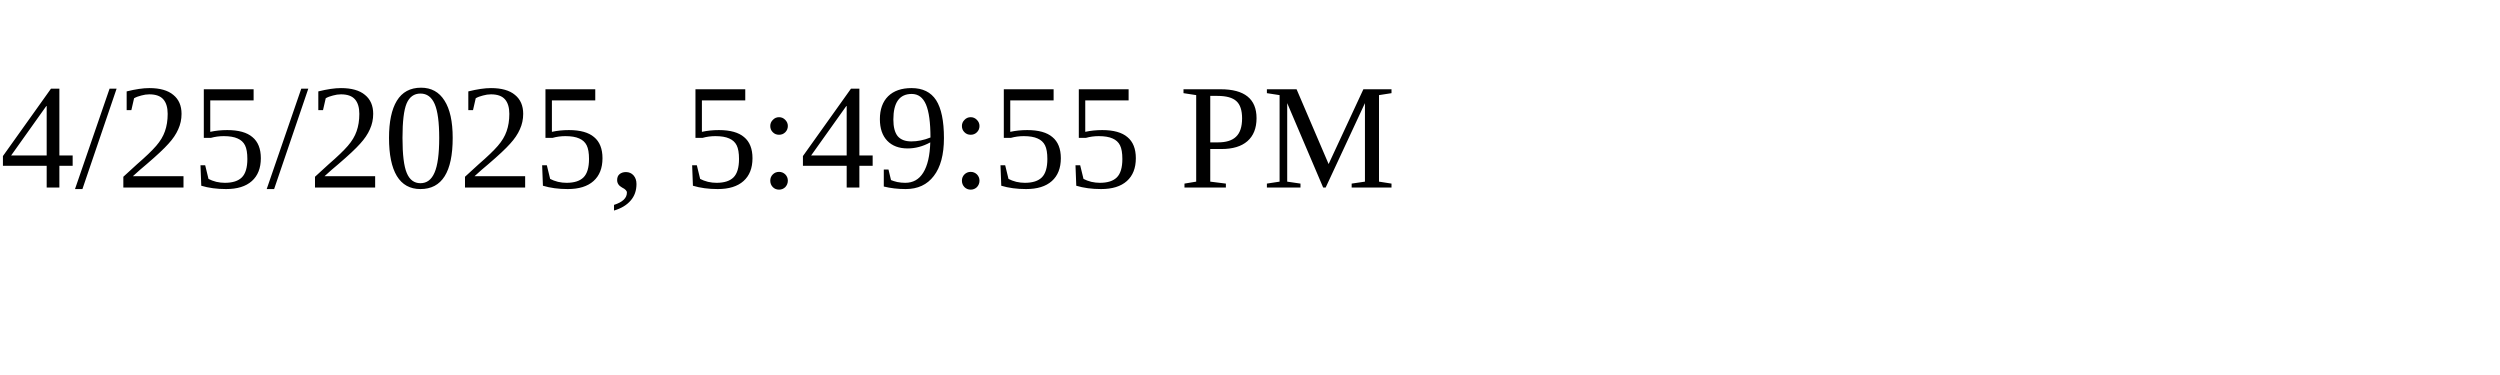
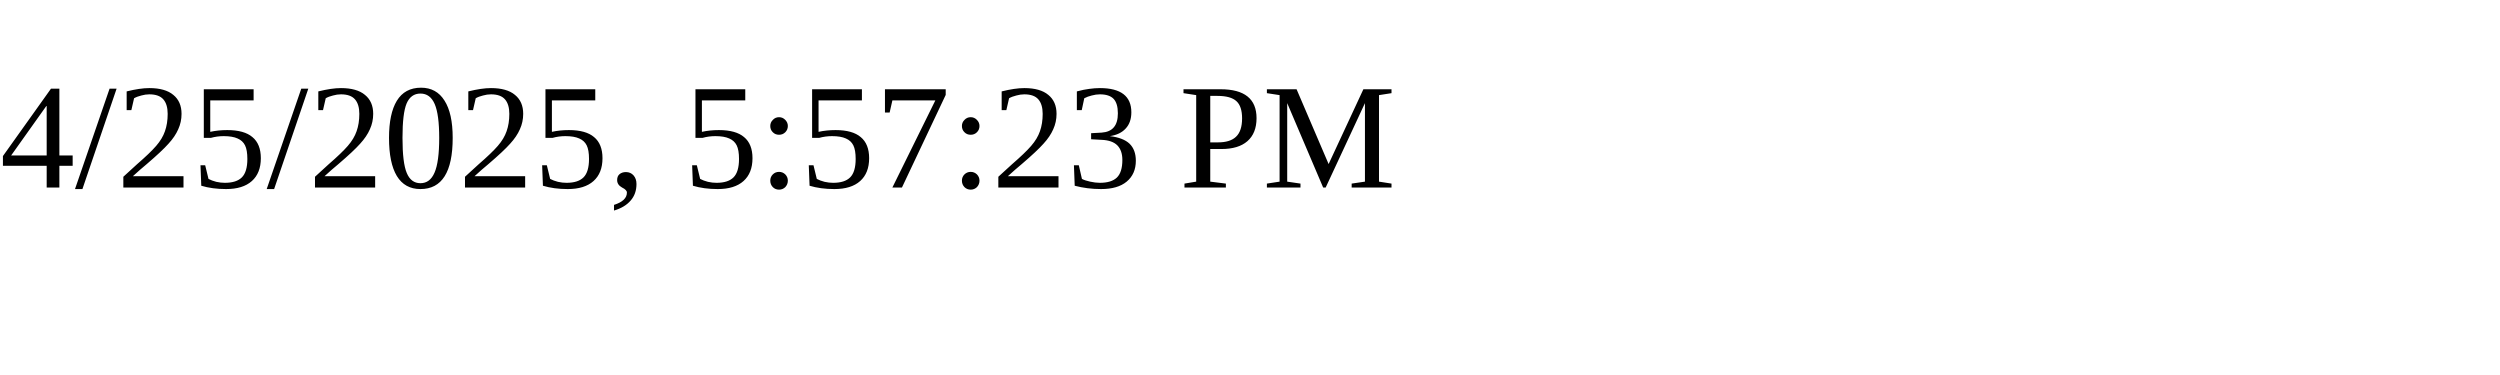
<svg xmlns="http://www.w3.org/2000/svg" height="30" width="200">
-   <text x="0" y="15">4/25/2025, 5:49:55 PM</text>
+   <text x="0" y="15">4/25/2025, 5:57:23 PM</text>
</svg>
